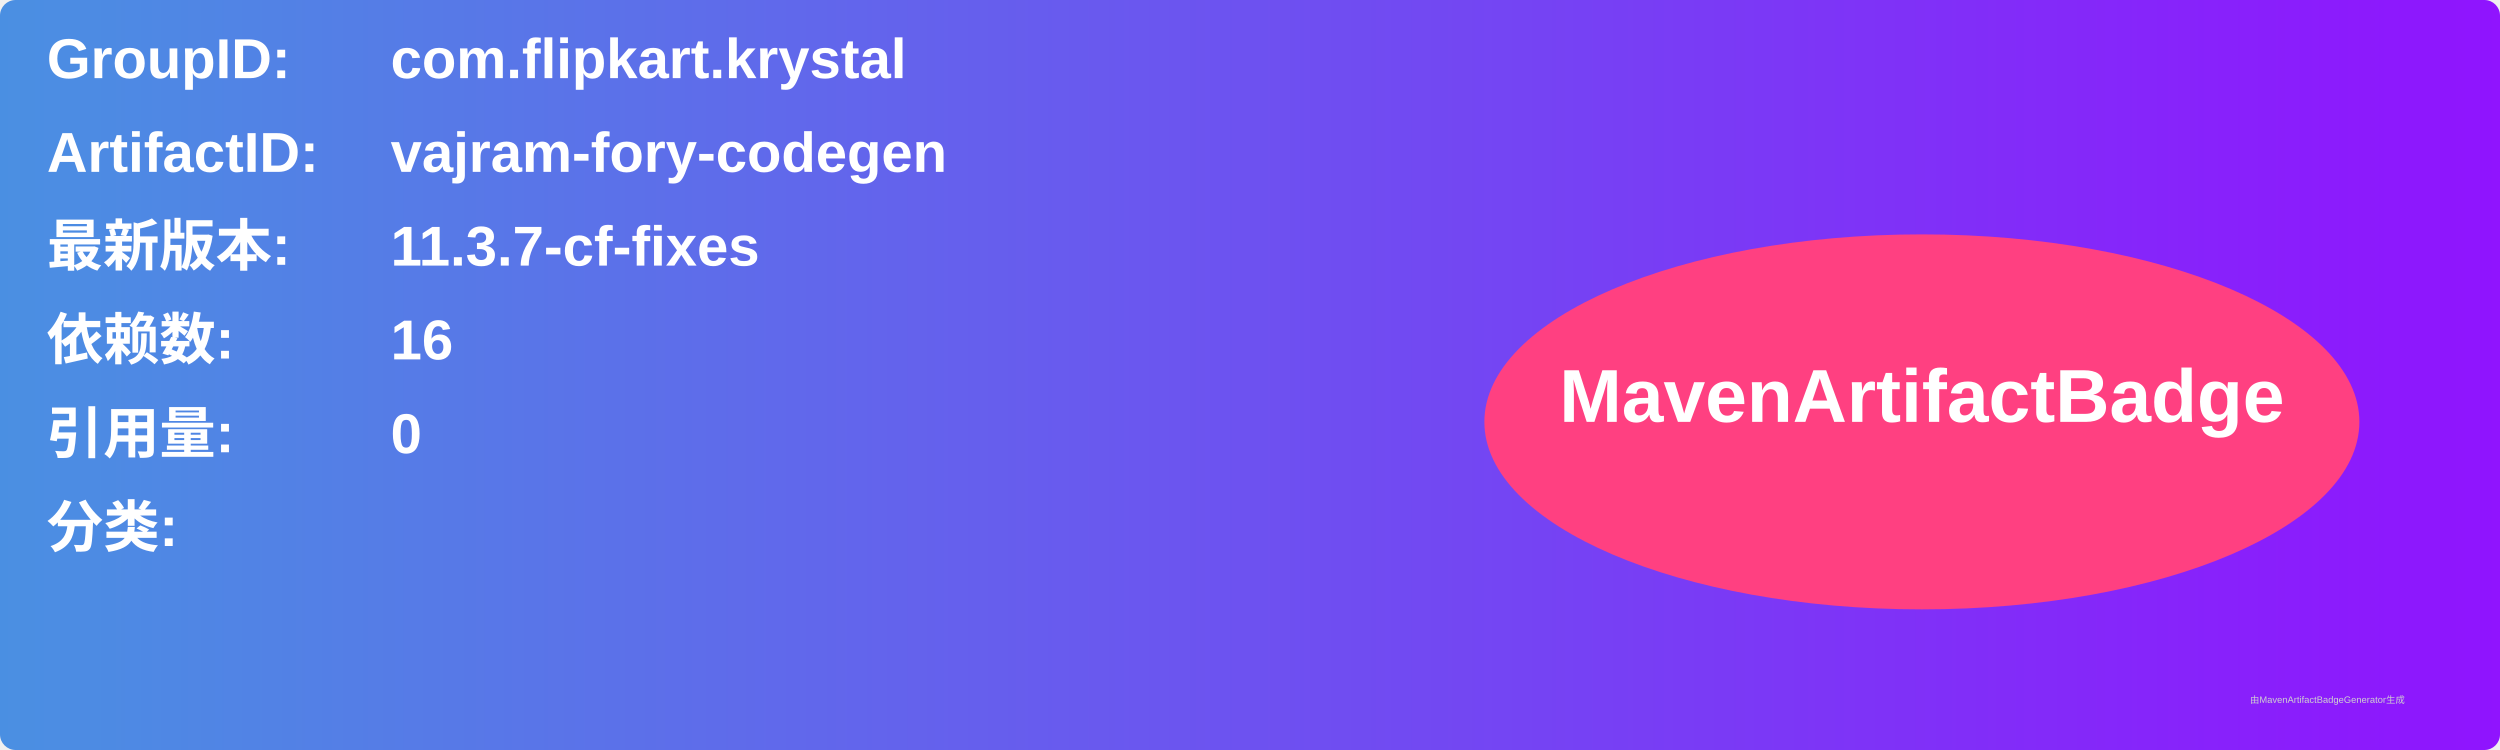
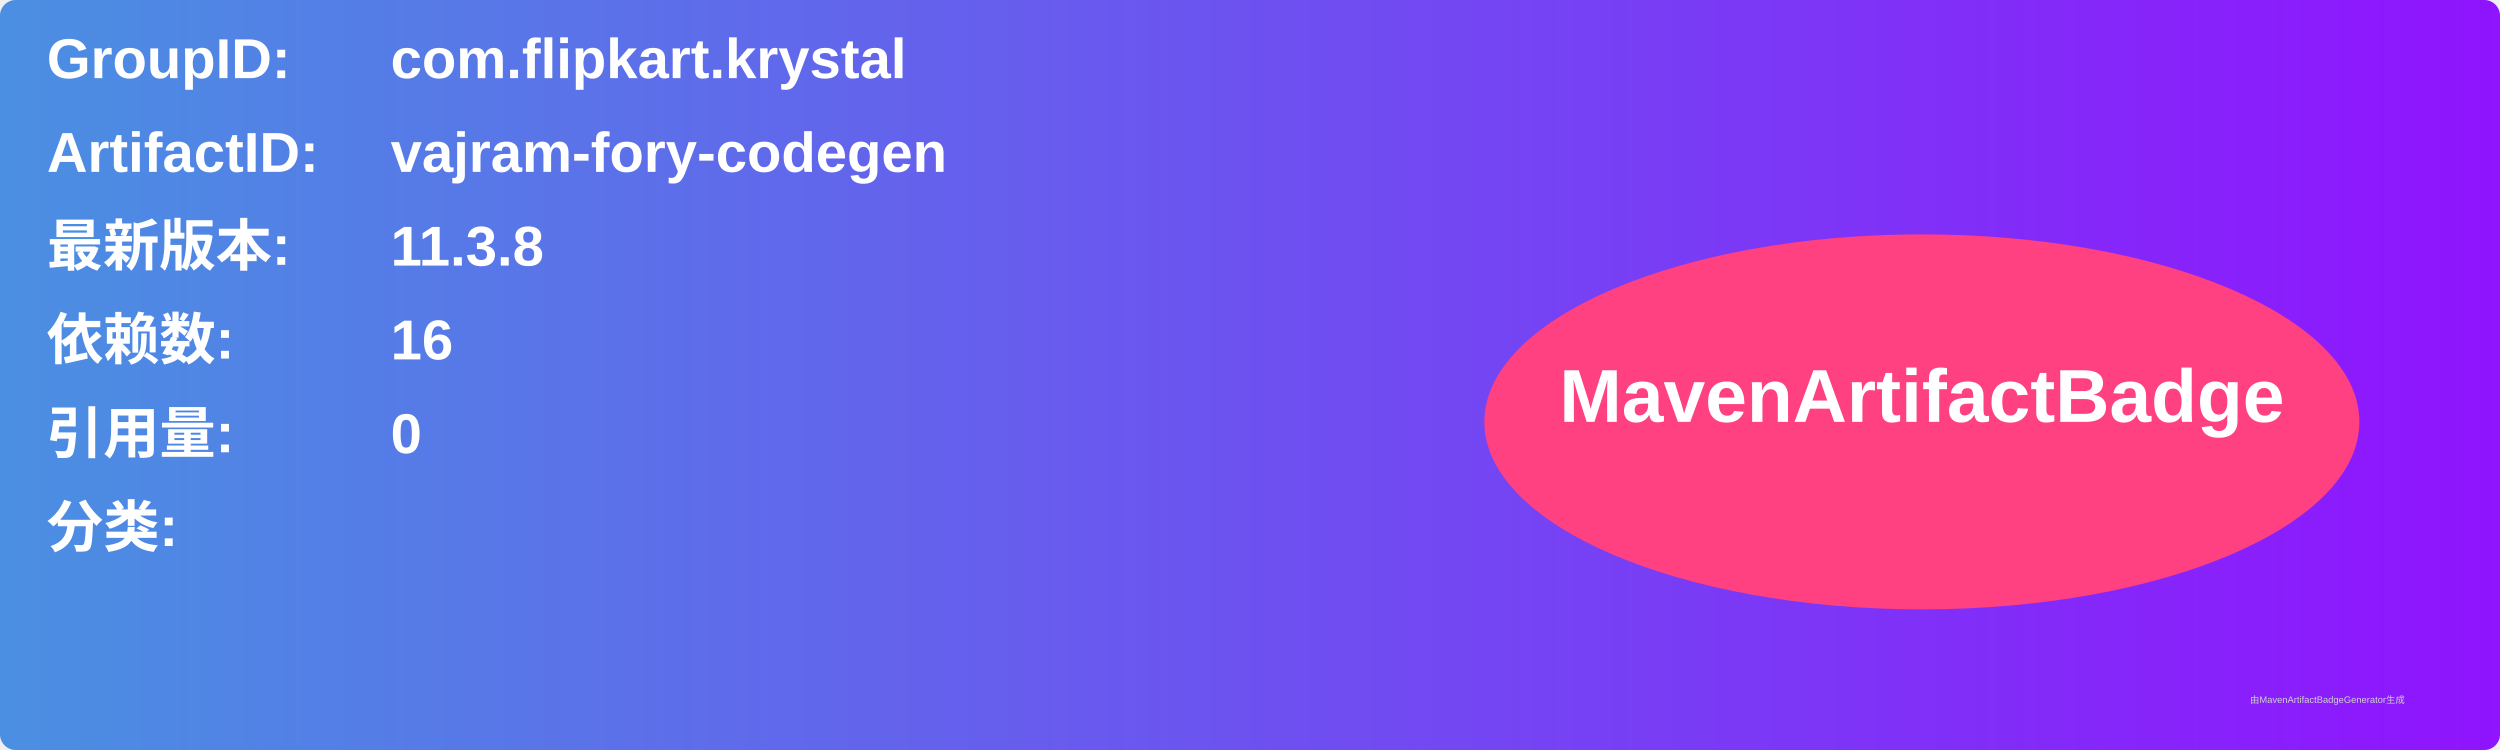
<svg xmlns="http://www.w3.org/2000/svg" width="800" height="240" viewBox="0 0 800 240">
  <linearGradient id="grad" x1="0%" y1="0%" x2="100%" y2="0%">
    <stop offset="0%" stop-color="#4a90e2" />
    <stop offset="100%" stop-color="#9013fe" />
  </linearGradient>
  <rect width="100%" height="100%" rx="5" ry="5" fill="url(#grad)" />
  <g transform="translate(15, 15)">
    <text x="0" y="10" font-family="Arial" font-size="18" fill="white" font-weight="bold" width="260">GroupID:</text>
    <text x="110" y="10" font-family="Arial" font-size="18" fill="white" font-weight="bold" width="460">com.flipkart.krystal</text>
    <text x="0" y="40" font-family="Arial" font-size="18" fill="white" font-weight="bold" width="260">ArtifactID:</text>
    <text x="110" y="40" font-family="Arial" font-size="18" fill="white" font-weight="bold" width="460">vajram-fory-codegen</text>
    <text x="0" y="70" font-family="Arial" font-size="18" fill="white" font-weight="bold">最新版本:</text>
    <text x="110" y="70" font-family="Arial" font-size="18" fill="white" font-weight="bold">
-       <tspan font-weight="bold">11.3.7-cf-fixes</tspan>
+       <tspan font-weight="bold">11.3.8</tspan>
    </text>
    <text x="0" y="100" font-family="Arial" font-size="18" fill="white" font-weight="bold">依赖数: </text>
    <text x="110" y="100" font-family="Arial" font-size="18" fill="white">
      <tspan font-weight="bold">16</tspan>
    </text>
    <text x="0" y="130" font-family="Arial" font-size="18" fill="white" font-weight="bold">引用量: </text>
    <text x="110" y="130" font-family="Arial" font-size="18" fill="white">
      <tspan font-weight="bold">0</tspan>
    </text>
    <text x="0" y="160" font-family="Arial" font-size="18" fill="white" font-weight="bold">分类:</text>
    <text x="10" y="190" font-family="Arial" font-size="10" fill="white">
      <tspan font-weight="bold" />
    </text>
    <ellipse cx="600" cy="120" rx="140" ry="60" fill="#ff4081" />
    <text x="600" y="120" text-anchor="middle" font-family="Arial" font-size="24" fill="white" font-weight="bold">MavenArtifactBadge</text>
  </g>
  <text x="720" y="225" font-family="Arial" font-size="3" fill="#d0d0d0">由MavenArtifactBadgeGenerator生成</text>
</svg>
